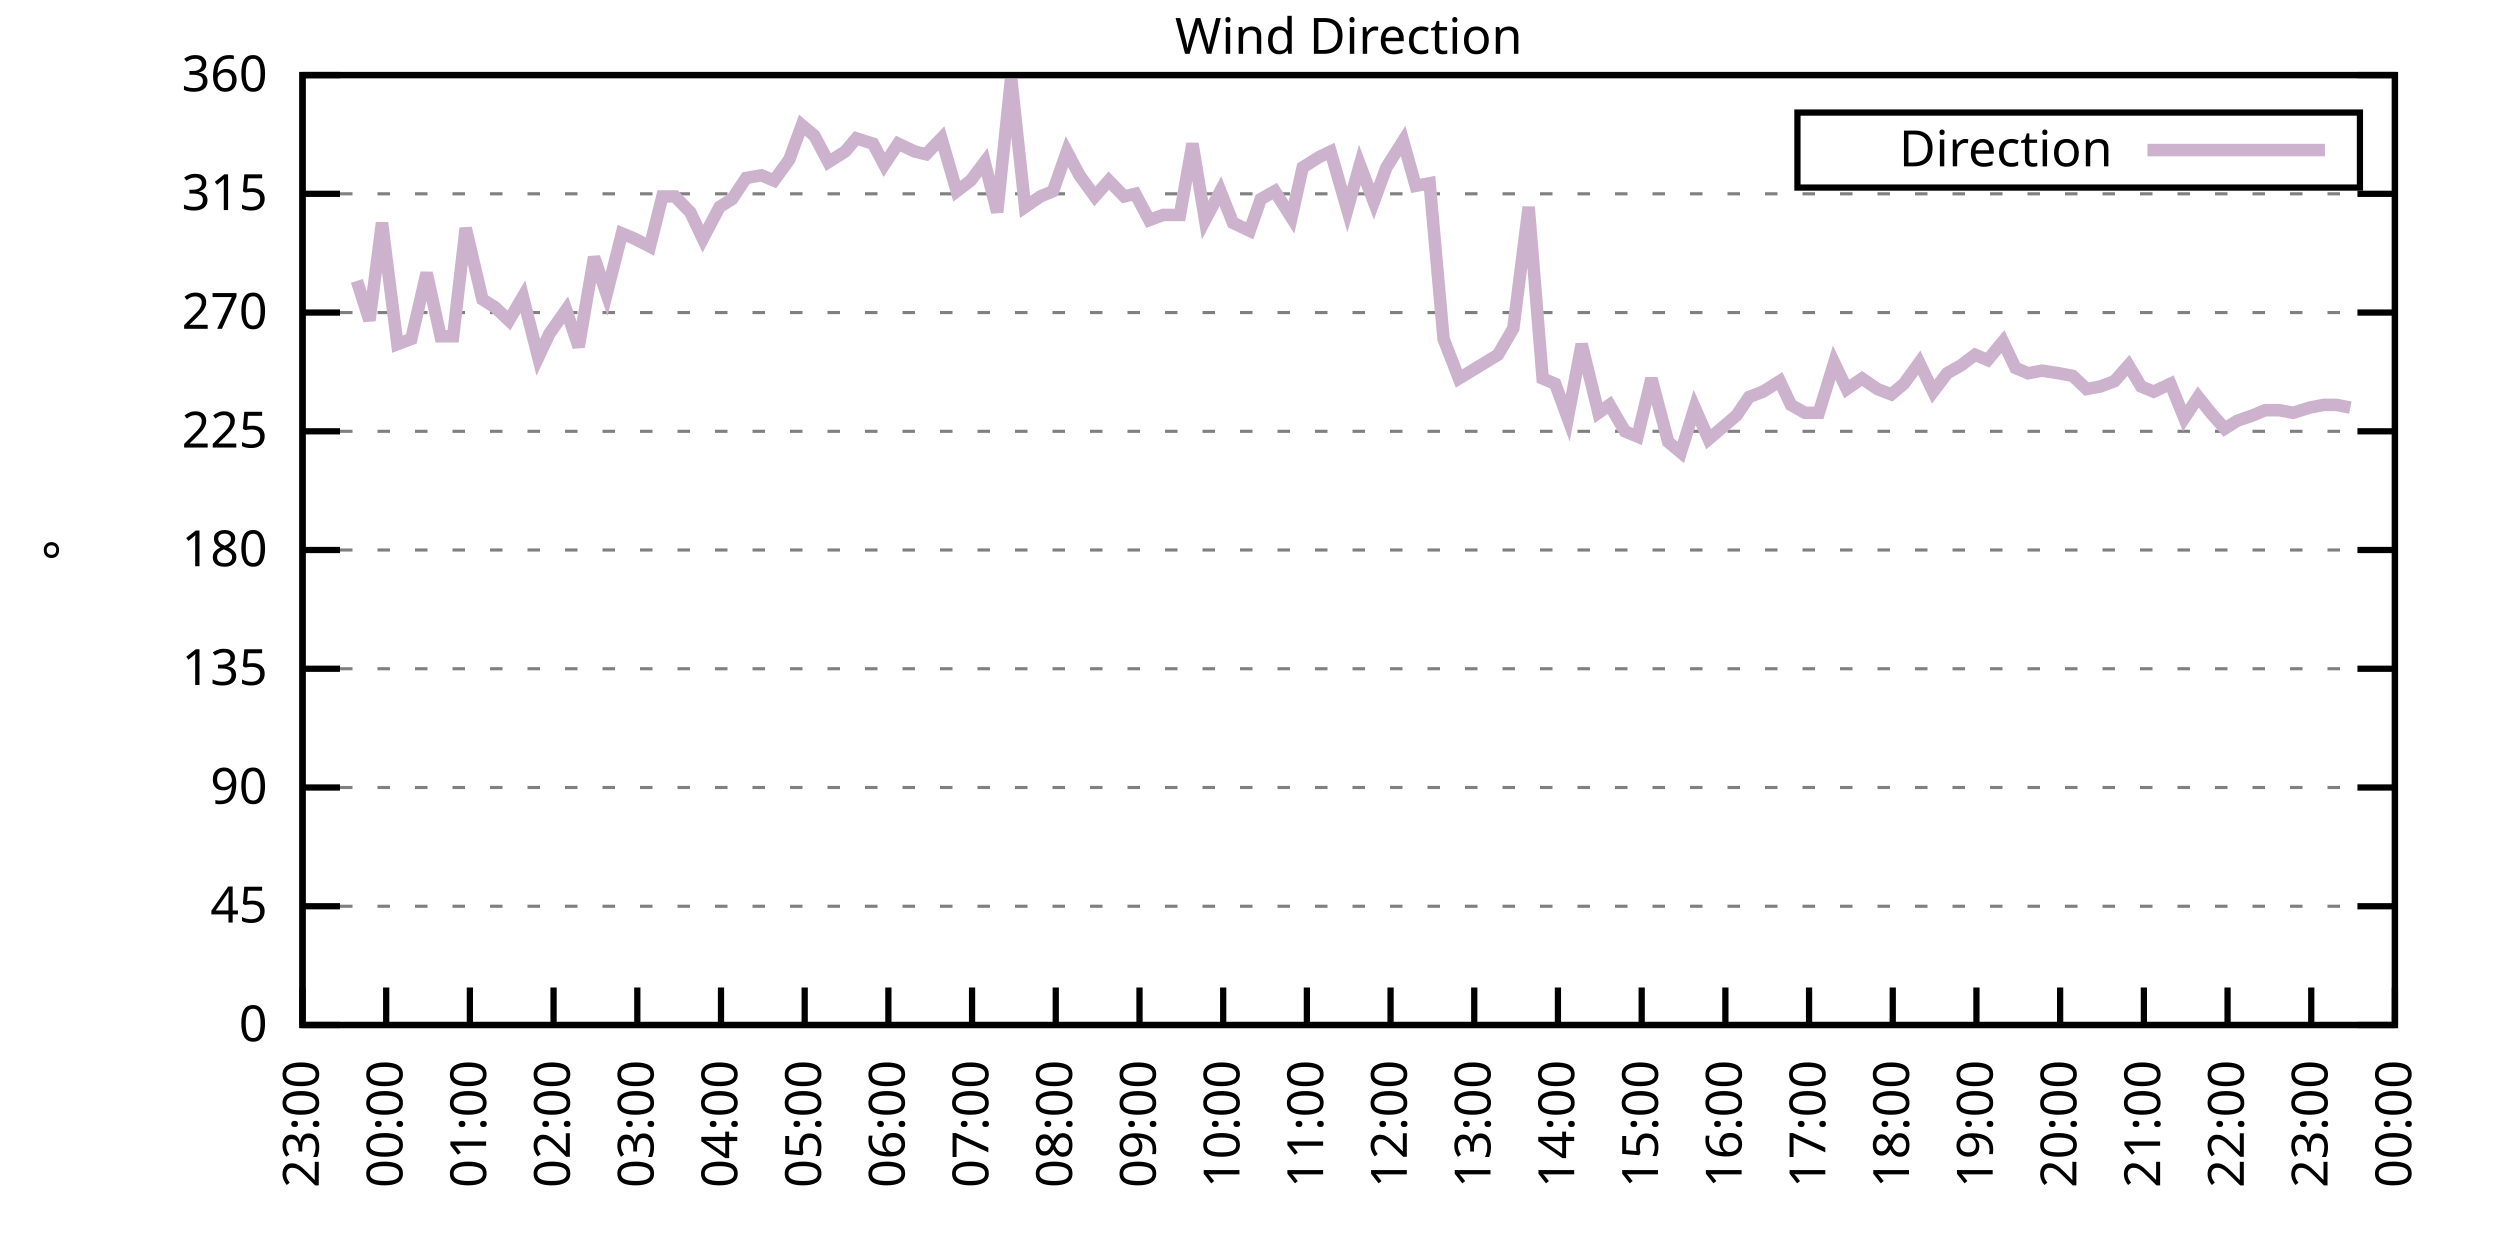
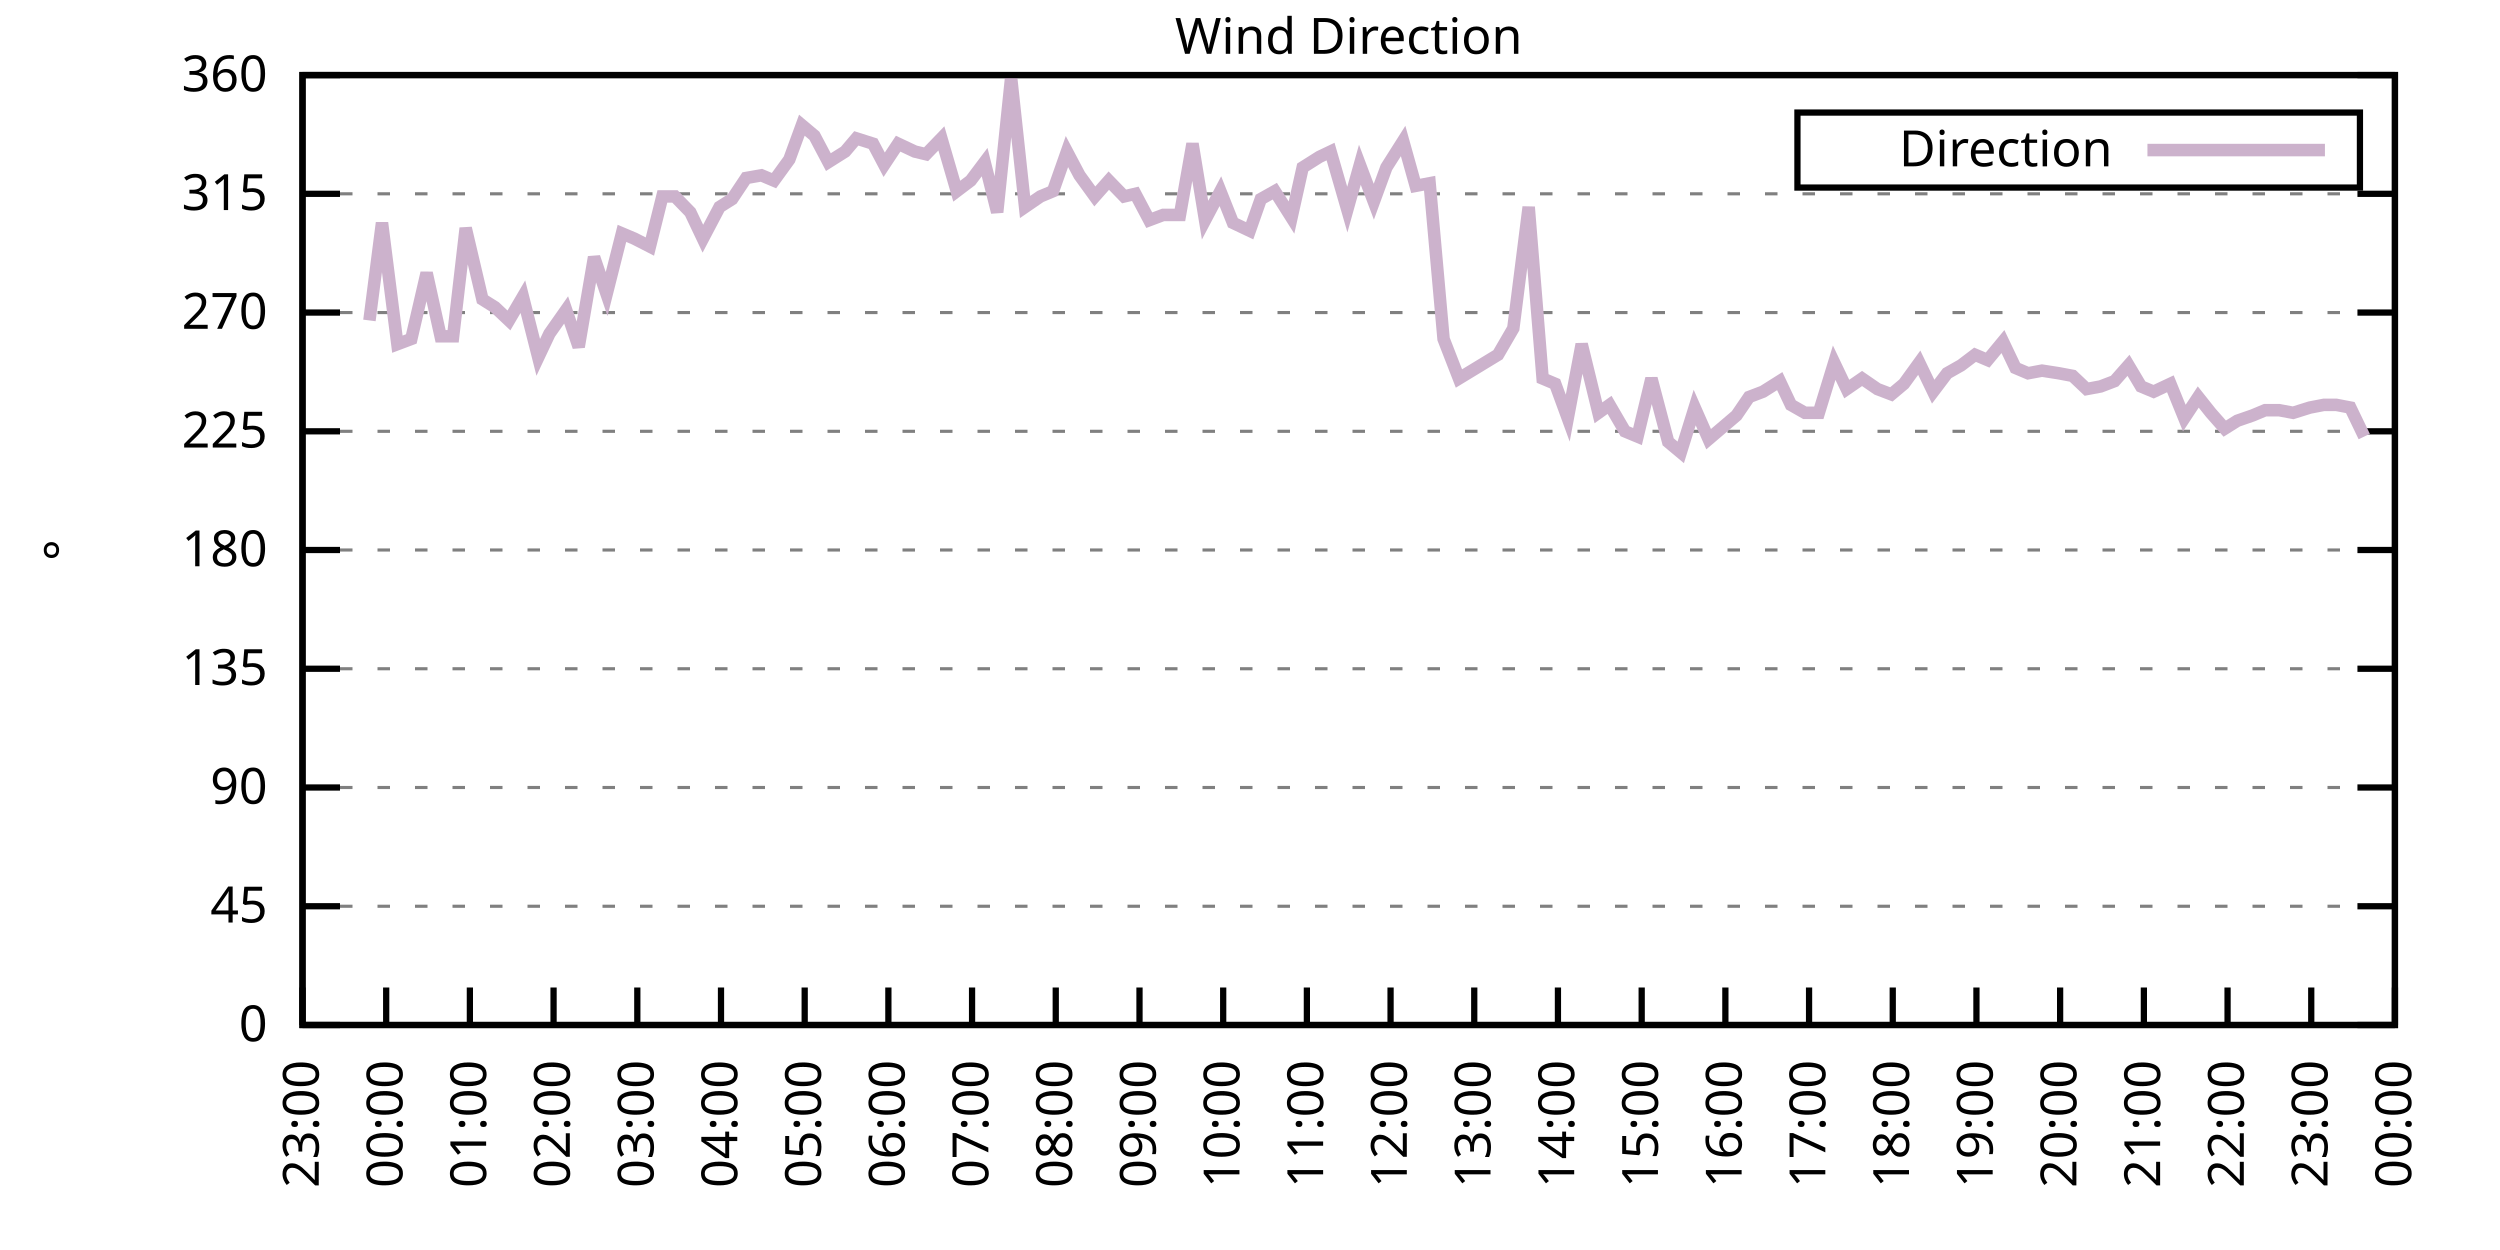
<svg xmlns="http://www.w3.org/2000/svg" xmlns:xlink="http://www.w3.org/1999/xlink" width="400" height="200" viewBox="0 0 400 200">
  <g id="gnuplot_canvas">
    <rect x="0" y="0" width="400" height="200" fill="none" />
    <defs>
      <circle id="gpDot" r="0.5" stroke-width="0.5" stroke="currentColor" />
      <path id="gpPt0" stroke-width="0.333" stroke="currentColor" d="M-1,0 h2 M0,-1 v2" />
      <path id="gpPt1" stroke-width="0.333" stroke="currentColor" d="M-1,-1 L1,1 M1,-1 L-1,1" />
      <path id="gpPt2" stroke-width="0.333" stroke="currentColor" d="M-1,0 L1,0 M0,-1 L0,1 M-1,-1 L1,1 M-1,1 L1,-1" />
      <rect id="gpPt3" stroke-width="0.333" stroke="currentColor" x="-1" y="-1" width="2" height="2" />
      <rect id="gpPt4" stroke-width="0.333" stroke="currentColor" fill="currentColor" x="-1" y="-1" width="2" height="2" />
      <circle id="gpPt5" stroke-width="0.333" stroke="currentColor" cx="0" cy="0" r="1" />
      <use xlink:href="#gpPt5" id="gpPt6" fill="currentColor" stroke="none" />
      <path id="gpPt7" stroke-width="0.333" stroke="currentColor" d="M0,-1.33 L-1.33,0.67 L1.33,0.67 z" />
      <use xlink:href="#gpPt7" id="gpPt8" fill="currentColor" stroke="none" />
      <use xlink:href="#gpPt7" id="gpPt9" stroke="currentColor" transform="rotate(180)" />
      <use xlink:href="#gpPt9" id="gpPt10" fill="currentColor" stroke="none" />
      <use xlink:href="#gpPt3" id="gpPt11" stroke="currentColor" transform="rotate(45)" />
      <use xlink:href="#gpPt11" id="gpPt12" fill="currentColor" stroke="none" />
      <path id="gpPt13" stroke-width="0.333" stroke="currentColor" d="M0,1.330 L1.265,0.411 L0.782,-1.067 L-0.782,-1.076 L-1.265,0.411 z" />
      <use xlink:href="#gpPt13" id="gpPt14" fill="currentColor" stroke="none" />
      <filter id="textbox" filterUnits="objectBoundingBox" x="0" y="0" height="1" width="1">
        <feFlood flood-color="white" flood-opacity="1" result="bgnd" />
        <feComposite in="SourceGraphic" in2="bgnd" operator="atop" />
      </filter>
      <filter id="greybox" filterUnits="objectBoundingBox" x="0" y="0" height="1" width="1">
        <feFlood flood-color="lightgrey" flood-opacity="1" result="grey" />
        <feComposite in="SourceGraphic" in2="grey" operator="atop" />
      </filter>
    </defs>
    <g fill="none" color="white" stroke="currentColor" stroke-width="1.00" stroke-linecap="butt" stroke-linejoin="miter">
</g>
    <g fill="none" color="black" stroke="currentColor" stroke-width="1.00" stroke-linecap="butt" stroke-linejoin="miter">
      <g stroke="none" shape-rendering="crispEdges">
        <polygon fill="rgb(255, 255, 255)" points="48.40,164.00 383.18,164.00 383.18,12.02 48.40,12.02 " />
      </g>
    </g>
    <g fill="none" color="black" stroke="currentColor" stroke-width="1.00" stroke-linecap="butt" stroke-linejoin="miter">
</g>
    <g fill="none" color="black" stroke="black" stroke-width="0.50" stroke-linecap="butt" stroke-linejoin="miter">
</g>
    <g fill="none" color="gray" stroke="currentColor" stroke-width="0.50" stroke-linecap="butt" stroke-linejoin="miter">
      <path stroke="gray" stroke-dasharray="2,4" class="gridline" d="M48.40,164.00 L383.19,164.00  " />
    </g>
    <g fill="none" color="gray" stroke="gray" stroke-width="1.00" stroke-linecap="butt" stroke-linejoin="miter">
</g>
    <g fill="none" color="black" stroke="currentColor" stroke-width="1.00" stroke-linecap="butt" stroke-linejoin="miter">
      <path stroke="black" d="M48.40,164.00 L54.40,164.00 M383.19,164.00 L377.19,164.00  " />
      <g transform="translate(42.80,166.60)" stroke="none" fill="black" font-family="Sans" font-size="8.00" text-anchor="end">
        <text>
          <tspan font-family="Sans"> 0</tspan>
        </text>
      </g>
    </g>
    <g fill="none" color="black" stroke="currentColor" stroke-width="1.00" stroke-linecap="butt" stroke-linejoin="miter">
</g>
    <g fill="none" color="black" stroke="black" stroke-width="0.50" stroke-linecap="butt" stroke-linejoin="miter">
</g>
    <g fill="none" color="gray" stroke="currentColor" stroke-width="0.50" stroke-linecap="butt" stroke-linejoin="miter">
      <path stroke="gray" stroke-dasharray="2,4" class="gridline" d="M48.40,145.00 L383.19,145.00  " />
    </g>
    <g fill="none" color="gray" stroke="gray" stroke-width="1.00" stroke-linecap="butt" stroke-linejoin="miter">
</g>
    <g fill="none" color="black" stroke="currentColor" stroke-width="1.00" stroke-linecap="butt" stroke-linejoin="miter">
      <path stroke="black" d="M48.40,145.00 L54.40,145.00 M383.19,145.00 L377.19,145.00  " />
      <g transform="translate(42.80,147.60)" stroke="none" fill="black" font-family="Sans" font-size="8.00" text-anchor="end">
        <text>
          <tspan font-family="Sans"> 45</tspan>
        </text>
      </g>
    </g>
    <g fill="none" color="black" stroke="currentColor" stroke-width="1.00" stroke-linecap="butt" stroke-linejoin="miter">
</g>
    <g fill="none" color="black" stroke="black" stroke-width="0.50" stroke-linecap="butt" stroke-linejoin="miter">
</g>
    <g fill="none" color="gray" stroke="currentColor" stroke-width="0.50" stroke-linecap="butt" stroke-linejoin="miter">
      <path stroke="gray" stroke-dasharray="2,4" class="gridline" d="M48.40,126.00 L383.19,126.00  " />
    </g>
    <g fill="none" color="gray" stroke="gray" stroke-width="1.00" stroke-linecap="butt" stroke-linejoin="miter">
</g>
    <g fill="none" color="black" stroke="currentColor" stroke-width="1.00" stroke-linecap="butt" stroke-linejoin="miter">
      <path stroke="black" d="M48.40,126.00 L54.40,126.00 M383.19,126.00 L377.19,126.00  " />
      <g transform="translate(42.80,128.60)" stroke="none" fill="black" font-family="Sans" font-size="8.00" text-anchor="end">
        <text>
          <tspan font-family="Sans"> 90</tspan>
        </text>
      </g>
    </g>
    <g fill="none" color="black" stroke="currentColor" stroke-width="1.00" stroke-linecap="butt" stroke-linejoin="miter">
</g>
    <g fill="none" color="black" stroke="black" stroke-width="0.50" stroke-linecap="butt" stroke-linejoin="miter">
</g>
    <g fill="none" color="gray" stroke="currentColor" stroke-width="0.50" stroke-linecap="butt" stroke-linejoin="miter">
      <path stroke="gray" stroke-dasharray="2,4" class="gridline" d="M48.40,107.00 L383.19,107.00  " />
    </g>
    <g fill="none" color="gray" stroke="gray" stroke-width="1.00" stroke-linecap="butt" stroke-linejoin="miter">
</g>
    <g fill="none" color="black" stroke="currentColor" stroke-width="1.00" stroke-linecap="butt" stroke-linejoin="miter">
      <path stroke="black" d="M48.40,107.00 L54.40,107.00 M383.19,107.00 L377.19,107.00  " />
      <g transform="translate(42.80,109.60)" stroke="none" fill="black" font-family="Sans" font-size="8.00" text-anchor="end">
        <text>
          <tspan font-family="Sans"> 135</tspan>
        </text>
      </g>
    </g>
    <g fill="none" color="black" stroke="currentColor" stroke-width="1.00" stroke-linecap="butt" stroke-linejoin="miter">
</g>
    <g fill="none" color="black" stroke="black" stroke-width="0.50" stroke-linecap="butt" stroke-linejoin="miter">
</g>
    <g fill="none" color="gray" stroke="currentColor" stroke-width="0.50" stroke-linecap="butt" stroke-linejoin="miter">
      <path stroke="gray" stroke-dasharray="2,4" class="gridline" d="M48.40,88.00 L383.19,88.00  " />
    </g>
    <g fill="none" color="gray" stroke="gray" stroke-width="1.00" stroke-linecap="butt" stroke-linejoin="miter">
</g>
    <g fill="none" color="black" stroke="currentColor" stroke-width="1.00" stroke-linecap="butt" stroke-linejoin="miter">
      <path stroke="black" d="M48.40,88.00 L54.40,88.00 M383.19,88.00 L377.19,88.00  " />
      <g transform="translate(42.80,90.60)" stroke="none" fill="black" font-family="Sans" font-size="8.00" text-anchor="end">
        <text>
          <tspan font-family="Sans"> 180</tspan>
        </text>
      </g>
    </g>
    <g fill="none" color="black" stroke="currentColor" stroke-width="1.00" stroke-linecap="butt" stroke-linejoin="miter">
</g>
    <g fill="none" color="black" stroke="black" stroke-width="0.50" stroke-linecap="butt" stroke-linejoin="miter">
</g>
    <g fill="none" color="gray" stroke="currentColor" stroke-width="0.50" stroke-linecap="butt" stroke-linejoin="miter">
      <path stroke="gray" stroke-dasharray="2,4" class="gridline" d="M48.40,69.01 L383.19,69.01  " />
    </g>
    <g fill="none" color="gray" stroke="gray" stroke-width="1.00" stroke-linecap="butt" stroke-linejoin="miter">
</g>
    <g fill="none" color="black" stroke="currentColor" stroke-width="1.00" stroke-linecap="butt" stroke-linejoin="miter">
      <path stroke="black" d="M48.40,69.01 L54.40,69.01 M383.19,69.01 L377.19,69.01  " />
      <g transform="translate(42.80,71.61)" stroke="none" fill="black" font-family="Sans" font-size="8.00" text-anchor="end">
        <text>
          <tspan font-family="Sans"> 225</tspan>
        </text>
      </g>
    </g>
    <g fill="none" color="black" stroke="currentColor" stroke-width="1.00" stroke-linecap="butt" stroke-linejoin="miter">
</g>
    <g fill="none" color="black" stroke="black" stroke-width="0.50" stroke-linecap="butt" stroke-linejoin="miter">
</g>
    <g fill="none" color="gray" stroke="currentColor" stroke-width="0.50" stroke-linecap="butt" stroke-linejoin="miter">
      <path stroke="gray" stroke-dasharray="2,4" class="gridline" d="M48.40,50.01 L383.19,50.01  " />
    </g>
    <g fill="none" color="gray" stroke="gray" stroke-width="1.00" stroke-linecap="butt" stroke-linejoin="miter">
</g>
    <g fill="none" color="black" stroke="currentColor" stroke-width="1.00" stroke-linecap="butt" stroke-linejoin="miter">
      <path stroke="black" d="M48.40,50.01 L54.40,50.01 M383.19,50.01 L377.19,50.01  " />
      <g transform="translate(42.80,52.61)" stroke="none" fill="black" font-family="Sans" font-size="8.00" text-anchor="end">
        <text>
          <tspan font-family="Sans"> 270</tspan>
        </text>
      </g>
    </g>
    <g fill="none" color="black" stroke="currentColor" stroke-width="1.00" stroke-linecap="butt" stroke-linejoin="miter">
</g>
    <g fill="none" color="black" stroke="black" stroke-width="0.50" stroke-linecap="butt" stroke-linejoin="miter">
</g>
    <g fill="none" color="gray" stroke="currentColor" stroke-width="0.50" stroke-linecap="butt" stroke-linejoin="miter">
      <path stroke="gray" stroke-dasharray="2,4" class="gridline" d="M48.40,31.01 L383.19,31.01  " />
    </g>
    <g fill="none" color="gray" stroke="gray" stroke-width="1.00" stroke-linecap="butt" stroke-linejoin="miter">
</g>
    <g fill="none" color="black" stroke="currentColor" stroke-width="1.00" stroke-linecap="butt" stroke-linejoin="miter">
      <path stroke="black" d="M48.40,31.01 L54.40,31.01 M383.19,31.01 L377.19,31.01  " />
      <g transform="translate(42.80,33.61)" stroke="none" fill="black" font-family="Sans" font-size="8.00" text-anchor="end">
        <text>
          <tspan font-family="Sans"> 315</tspan>
        </text>
      </g>
    </g>
    <g fill="none" color="black" stroke="currentColor" stroke-width="1.00" stroke-linecap="butt" stroke-linejoin="miter">
</g>
    <g fill="none" color="black" stroke="black" stroke-width="0.50" stroke-linecap="butt" stroke-linejoin="miter">
</g>
    <g fill="none" color="gray" stroke="currentColor" stroke-width="0.50" stroke-linecap="butt" stroke-linejoin="miter">
      <path stroke="gray" stroke-dasharray="2,4" class="gridline" d="M48.40,12.01 L383.19,12.01  " />
    </g>
    <g fill="none" color="gray" stroke="gray" stroke-width="1.00" stroke-linecap="butt" stroke-linejoin="miter">
</g>
    <g fill="none" color="black" stroke="currentColor" stroke-width="1.00" stroke-linecap="butt" stroke-linejoin="miter">
      <path stroke="black" d="M48.40,12.01 L54.40,12.01 M383.19,12.01 L377.19,12.01  " />
      <g transform="translate(42.80,14.61)" stroke="none" fill="black" font-family="Sans" font-size="8.00" text-anchor="end">
        <text>
          <tspan font-family="Sans"> 360</tspan>
        </text>
      </g>
    </g>
    <g fill="none" color="black" stroke="currentColor" stroke-width="1.00" stroke-linecap="butt" stroke-linejoin="miter">
      <path stroke="black" d="M48.40,164.00 L48.40,158.00  " />
      <g transform="translate(51.00,169.60) rotate(270.00)" stroke="none" fill="black" font-family="Sans" font-size="8.00" text-anchor="end">
        <text>
          <tspan font-family="Sans">23:00</tspan>
        </text>
      </g>
    </g>
    <g fill="none" color="black" stroke="currentColor" stroke-width="1.00" stroke-linecap="butt" stroke-linejoin="miter">
      <path stroke="black" d="M61.79,164.00 L61.79,158.00  " />
      <g transform="translate(64.39,169.60) rotate(270.00)" stroke="none" fill="black" font-family="Sans" font-size="8.00" text-anchor="end">
        <text>
          <tspan font-family="Sans">00:00</tspan>
        </text>
      </g>
    </g>
    <g fill="none" color="black" stroke="currentColor" stroke-width="1.00" stroke-linecap="butt" stroke-linejoin="miter">
      <path stroke="black" d="M75.18,164.00 L75.18,158.00  " />
      <g transform="translate(77.78,169.60) rotate(270.00)" stroke="none" fill="black" font-family="Sans" font-size="8.00" text-anchor="end">
        <text>
          <tspan font-family="Sans">01:00</tspan>
        </text>
      </g>
    </g>
    <g fill="none" color="black" stroke="currentColor" stroke-width="1.00" stroke-linecap="butt" stroke-linejoin="miter">
      <path stroke="black" d="M88.57,164.00 L88.57,158.00  " />
      <g transform="translate(91.17,169.60) rotate(270.00)" stroke="none" fill="black" font-family="Sans" font-size="8.00" text-anchor="end">
        <text>
          <tspan font-family="Sans">02:00</tspan>
        </text>
      </g>
    </g>
    <g fill="none" color="black" stroke="currentColor" stroke-width="1.00" stroke-linecap="butt" stroke-linejoin="miter">
      <path stroke="black" d="M101.97,164.00 L101.97,158.00  " />
      <g transform="translate(104.57,169.60) rotate(270.00)" stroke="none" fill="black" font-family="Sans" font-size="8.00" text-anchor="end">
        <text>
          <tspan font-family="Sans">03:00</tspan>
        </text>
      </g>
    </g>
    <g fill="none" color="black" stroke="currentColor" stroke-width="1.00" stroke-linecap="butt" stroke-linejoin="miter">
      <path stroke="black" d="M115.36,164.00 L115.36,158.00  " />
      <g transform="translate(117.96,169.60) rotate(270.00)" stroke="none" fill="black" font-family="Sans" font-size="8.00" text-anchor="end">
        <text>
          <tspan font-family="Sans">04:00</tspan>
        </text>
      </g>
    </g>
    <g fill="none" color="black" stroke="currentColor" stroke-width="1.00" stroke-linecap="butt" stroke-linejoin="miter">
      <path stroke="black" d="M128.75,164.00 L128.75,158.00  " />
      <g transform="translate(131.35,169.60) rotate(270.00)" stroke="none" fill="black" font-family="Sans" font-size="8.00" text-anchor="end">
        <text>
          <tspan font-family="Sans">05:00</tspan>
        </text>
      </g>
    </g>
    <g fill="none" color="black" stroke="currentColor" stroke-width="1.00" stroke-linecap="butt" stroke-linejoin="miter">
      <path stroke="black" d="M142.14,164.00 L142.14,158.00  " />
      <g transform="translate(144.74,169.60) rotate(270.00)" stroke="none" fill="black" font-family="Sans" font-size="8.00" text-anchor="end">
        <text>
          <tspan font-family="Sans">06:00</tspan>
        </text>
      </g>
    </g>
    <g fill="none" color="black" stroke="currentColor" stroke-width="1.00" stroke-linecap="butt" stroke-linejoin="miter">
      <path stroke="black" d="M155.53,164.00 L155.53,158.00  " />
      <g transform="translate(158.13,169.60) rotate(270.00)" stroke="none" fill="black" font-family="Sans" font-size="8.00" text-anchor="end">
        <text>
          <tspan font-family="Sans">07:00</tspan>
        </text>
      </g>
    </g>
    <g fill="none" color="black" stroke="currentColor" stroke-width="1.00" stroke-linecap="butt" stroke-linejoin="miter">
      <path stroke="black" d="M168.92,164.00 L168.92,158.00  " />
      <g transform="translate(171.52,169.60) rotate(270.00)" stroke="none" fill="black" font-family="Sans" font-size="8.00" text-anchor="end">
        <text>
          <tspan font-family="Sans">08:00</tspan>
        </text>
      </g>
    </g>
    <g fill="none" color="black" stroke="currentColor" stroke-width="1.00" stroke-linecap="butt" stroke-linejoin="miter">
      <path stroke="black" d="M182.32,164.00 L182.32,158.00  " />
      <g transform="translate(184.92,169.60) rotate(270.00)" stroke="none" fill="black" font-family="Sans" font-size="8.00" text-anchor="end">
        <text>
          <tspan font-family="Sans">09:00</tspan>
        </text>
      </g>
    </g>
    <g fill="none" color="black" stroke="currentColor" stroke-width="1.00" stroke-linecap="butt" stroke-linejoin="miter">
      <path stroke="black" d="M195.71,164.00 L195.71,158.00  " />
      <g transform="translate(198.31,169.60) rotate(270.00)" stroke="none" fill="black" font-family="Sans" font-size="8.00" text-anchor="end">
        <text>
          <tspan font-family="Sans">10:00</tspan>
        </text>
      </g>
    </g>
    <g fill="none" color="black" stroke="currentColor" stroke-width="1.00" stroke-linecap="butt" stroke-linejoin="miter">
      <path stroke="black" d="M209.10,164.00 L209.10,158.00  " />
      <g transform="translate(211.70,169.60) rotate(270.00)" stroke="none" fill="black" font-family="Sans" font-size="8.00" text-anchor="end">
        <text>
          <tspan font-family="Sans">11:00</tspan>
        </text>
      </g>
    </g>
    <g fill="none" color="black" stroke="currentColor" stroke-width="1.00" stroke-linecap="butt" stroke-linejoin="miter">
      <path stroke="black" d="M222.49,164.00 L222.49,158.00  " />
      <g transform="translate(225.09,169.60) rotate(270.00)" stroke="none" fill="black" font-family="Sans" font-size="8.00" text-anchor="end">
        <text>
          <tspan font-family="Sans">12:00</tspan>
        </text>
      </g>
    </g>
    <g fill="none" color="black" stroke="currentColor" stroke-width="1.00" stroke-linecap="butt" stroke-linejoin="miter">
      <path stroke="black" d="M235.88,164.00 L235.88,158.00  " />
      <g transform="translate(238.48,169.60) rotate(270.00)" stroke="none" fill="black" font-family="Sans" font-size="8.00" text-anchor="end">
        <text>
          <tspan font-family="Sans">13:00</tspan>
        </text>
      </g>
    </g>
    <g fill="none" color="black" stroke="currentColor" stroke-width="1.00" stroke-linecap="butt" stroke-linejoin="miter">
      <path stroke="black" d="M249.27,164.00 L249.27,158.00  " />
      <g transform="translate(251.87,169.60) rotate(270.00)" stroke="none" fill="black" font-family="Sans" font-size="8.00" text-anchor="end">
        <text>
          <tspan font-family="Sans">14:00</tspan>
        </text>
      </g>
    </g>
    <g fill="none" color="black" stroke="currentColor" stroke-width="1.00" stroke-linecap="butt" stroke-linejoin="miter">
      <path stroke="black" d="M262.67,164.00 L262.67,158.00  " />
      <g transform="translate(265.27,169.60) rotate(270.00)" stroke="none" fill="black" font-family="Sans" font-size="8.00" text-anchor="end">
        <text>
          <tspan font-family="Sans">15:00</tspan>
        </text>
      </g>
    </g>
    <g fill="none" color="black" stroke="currentColor" stroke-width="1.00" stroke-linecap="butt" stroke-linejoin="miter">
      <path stroke="black" d="M276.06,164.00 L276.06,158.00  " />
      <g transform="translate(278.66,169.60) rotate(270.00)" stroke="none" fill="black" font-family="Sans" font-size="8.00" text-anchor="end">
        <text>
          <tspan font-family="Sans">16:00</tspan>
        </text>
      </g>
    </g>
    <g fill="none" color="black" stroke="currentColor" stroke-width="1.00" stroke-linecap="butt" stroke-linejoin="miter">
      <path stroke="black" d="M289.45,164.00 L289.45,158.00  " />
      <g transform="translate(292.05,169.60) rotate(270.00)" stroke="none" fill="black" font-family="Sans" font-size="8.00" text-anchor="end">
        <text>
          <tspan font-family="Sans">17:00</tspan>
        </text>
      </g>
    </g>
    <g fill="none" color="black" stroke="currentColor" stroke-width="1.00" stroke-linecap="butt" stroke-linejoin="miter">
      <path stroke="black" d="M302.84,164.00 L302.84,158.00  " />
      <g transform="translate(305.44,169.60) rotate(270.00)" stroke="none" fill="black" font-family="Sans" font-size="8.00" text-anchor="end">
        <text>
          <tspan font-family="Sans">18:00</tspan>
        </text>
      </g>
    </g>
    <g fill="none" color="black" stroke="currentColor" stroke-width="1.00" stroke-linecap="butt" stroke-linejoin="miter">
      <path stroke="black" d="M316.23,164.00 L316.23,158.00  " />
      <g transform="translate(318.83,169.60) rotate(270.00)" stroke="none" fill="black" font-family="Sans" font-size="8.00" text-anchor="end">
        <text>
          <tspan font-family="Sans">19:00</tspan>
        </text>
      </g>
    </g>
    <g fill="none" color="black" stroke="currentColor" stroke-width="1.00" stroke-linecap="butt" stroke-linejoin="miter">
      <path stroke="black" d="M329.62,164.00 L329.62,158.00  " />
      <g transform="translate(332.22,169.60) rotate(270.00)" stroke="none" fill="black" font-family="Sans" font-size="8.00" text-anchor="end">
        <text>
          <tspan font-family="Sans">20:00</tspan>
        </text>
      </g>
    </g>
    <g fill="none" color="black" stroke="currentColor" stroke-width="1.00" stroke-linecap="butt" stroke-linejoin="miter">
      <path stroke="black" d="M343.02,164.00 L343.02,158.00  " />
      <g transform="translate(345.62,169.60) rotate(270.00)" stroke="none" fill="black" font-family="Sans" font-size="8.00" text-anchor="end">
        <text>
          <tspan font-family="Sans">21:00</tspan>
        </text>
      </g>
    </g>
    <g fill="none" color="black" stroke="currentColor" stroke-width="1.00" stroke-linecap="butt" stroke-linejoin="miter">
      <path stroke="black" d="M356.41,164.00 L356.41,158.00  " />
      <g transform="translate(359.01,169.60) rotate(270.00)" stroke="none" fill="black" font-family="Sans" font-size="8.00" text-anchor="end">
        <text>
          <tspan font-family="Sans">22:00</tspan>
        </text>
      </g>
    </g>
    <g fill="none" color="black" stroke="currentColor" stroke-width="1.00" stroke-linecap="butt" stroke-linejoin="miter">
      <path stroke="black" d="M369.80,164.00 L369.80,158.00  " />
      <g transform="translate(372.40,169.60) rotate(270.00)" stroke="none" fill="black" font-family="Sans" font-size="8.00" text-anchor="end">
        <text>
          <tspan font-family="Sans">23:00</tspan>
        </text>
      </g>
    </g>
    <g fill="none" color="black" stroke="currentColor" stroke-width="1.00" stroke-linecap="butt" stroke-linejoin="miter">
      <path stroke="black" d="M383.19,164.00 L383.19,158.00  " />
      <g transform="translate(385.79,169.60) rotate(270.00)" stroke="none" fill="black" font-family="Sans" font-size="8.00" text-anchor="end">
        <text>
          <tspan font-family="Sans">00:00</tspan>
        </text>
      </g>
    </g>
    <g fill="none" color="black" stroke="currentColor" stroke-width="1.00" stroke-linecap="butt" stroke-linejoin="miter">
</g>
    <g fill="none" color="black" stroke="currentColor" stroke-width="1.00" stroke-linecap="butt" stroke-linejoin="miter">
      <path stroke="black" d="M48.40,12.01 L48.40,164.00 L383.19,164.00 L383.19,12.01 L48.40,12.01 Z  " />
    </g>
    <g fill="none" color="black" stroke="currentColor" stroke-width="1.00" stroke-linecap="butt" stroke-linejoin="miter">
</g>
    <g fill="none" color="black" stroke="currentColor" stroke-width="1.00" stroke-linecap="butt" stroke-linejoin="miter">
      <path stroke="black" d="M287.59,30.01 L287.59,18.01 L377.59,18.01 L377.59,30.01 L287.59,30.01 Z  " />
    </g>
    <g id="Wind_direction_plot_1">
      <g fill="none" color="white" stroke="black" stroke-width="2.00" stroke-linecap="butt" stroke-linejoin="miter">
</g>
      <g fill="none" color="black" stroke="currentColor" stroke-width="2.00" stroke-linecap="butt" stroke-linejoin="miter">
        <g transform="translate(337.99,26.61)" stroke="none" fill="black" font-family="Sans" font-size="8.00" text-anchor="end">
          <text>
            <tspan font-family="Sans">Direction</tspan>
          </text>
        </g>
      </g>
      <g fill="none" color="black" stroke="currentColor" stroke-width="2.00" stroke-linecap="butt" stroke-linejoin="miter">
-         <path stroke="rgb(204, 178, 204)" d="M343.59,24.01 L371.99,24.01 M57.10,44.94 L59.11,51.27 L61.12,35.65 L63.58,55.07 L65.81,54.23 L68.26,43.67   L70.50,53.81 L72.50,53.81 L74.51,36.50 L77.19,47.90 L79.20,49.16 L81.43,51.27 L83.66,47.47 L86.12,57.18   L87.91,53.39 L90.58,49.59 L92.59,55.50 L95.05,41.14 L97.06,47.05 L99.51,37.34 L101.52,38.19 L103.98,39.45   L105.98,31.43 L107.99,31.43 L110.45,33.96 L112.46,38.19 L115.13,33.12 L117.14,31.85 L119.38,28.48 L121.83,28.05   L123.84,28.90 L126.29,25.52 L128.30,20.03 L130.31,21.72 L132.54,25.94 L135.22,24.25 L137.01,22.14 L139.69,22.99   L141.47,26.36 L143.70,22.99 L146.38,24.25 L148.17,24.68 L150.62,22.14 L153.08,30.59 L155.31,28.90 L157.54,25.94   L159.55,33.96 L161.78,12.43 L164.01,33.12 L166.47,31.43 L168.48,30.59 L170.71,24.25 L172.72,28.05 L175.17,31.43   L177.41,28.90 L179.86,31.43 L181.65,31.01 L183.88,35.23 L186.11,34.39 L188.79,34.39 L190.80,22.99 L192.81,35.23   L195.26,30.59 L197.27,35.65 L199.95,36.92 L201.73,31.85 L203.97,30.59 L206.64,34.81 L208.43,26.79 L211.11,25.10   L212.89,24.25 L215.57,33.54 L217.58,26.36 L219.81,32.28 L221.82,26.79 L224.50,22.56 L226.51,29.74 L228.74,29.32   L230.97,54.23 L233.43,60.56 L239.68,56.76 L242.13,52.54 L244.59,33.12 L246.82,60.56 L248.83,61.41 L250.84,66.90   L253.07,55.07 L255.75,66.05 L257.53,64.78 L259.99,69.01 L262.00,69.85 L264.23,60.56 L266.91,70.70 L268.92,72.38   L271.15,65.21 L273.38,70.27 L277.84,66.47 L279.85,63.52 L282.08,62.67 L284.76,60.98 L286.55,64.78 L288.78,66.05   L291.01,66.05 L293.47,58.03 L295.48,62.25 L297.93,60.56 L300.39,62.25 L302.62,63.10 L304.63,61.41 L307.08,58.03   L309.31,62.67 L311.54,59.72 L313.78,58.45 L316.01,56.76 L318.02,57.61 L320.47,54.65 L322.48,58.87 L324.49,59.72   L326.72,59.30 L329.40,59.72 L331.63,60.14 L333.86,62.25 L336.10,61.83 L338.33,60.98 L340.56,58.45 L342.57,61.83   L344.58,62.67 L347.26,61.41 L349.49,66.90 L351.72,63.52 L353.73,66.05 L355.96,68.58 L357.97,67.32 L360.42,66.47   L362.43,65.63 L364.66,65.63 L366.90,66.05 L369.58,65.21 L371.81,64.78 L373.82,64.78 L376.05,65.21  " />
+         <path stroke="rgb(204, 178, 204)" d="M343.59,24.01 L371.99,24.01 M59.11,51.27 L61.12,35.65 L63.58,55.07 L65.81,54.23 L68.26,43.67 L70.50,53.81   L72.50,53.81 L74.51,36.50 L77.19,47.90 L79.20,49.16 L81.43,51.27 L83.66,47.47 L86.12,57.18 L87.91,53.39   L90.58,49.59 L92.59,55.50 L95.05,41.14 L97.06,47.05 L99.51,37.34 L101.52,38.19 L103.98,39.45 L105.98,31.43   L107.99,31.43 L110.45,33.96 L112.46,38.19 L115.13,33.12 L117.14,31.85 L119.38,28.48 L121.83,28.05 L123.84,28.90   L126.29,25.52 L128.30,20.03 L130.31,21.72 L132.54,25.94 L135.22,24.25 L137.01,22.14 L139.69,22.99 L141.47,26.36   L143.70,22.99 L146.38,24.25 L148.17,24.68 L150.62,22.14 L153.08,30.59 L155.31,28.90 L157.54,25.94 L159.55,33.96   L161.78,12.43 L164.01,33.12 L166.47,31.43 L168.48,30.59 L170.71,24.25 L172.72,28.05 L175.17,31.43 L177.41,28.90   L179.86,31.43 L181.65,31.01 L183.88,35.23 L186.11,34.39 L188.79,34.39 L190.80,22.99 L192.81,35.23 L195.26,30.59   L197.27,35.65 L199.95,36.92 L201.73,31.85 L203.97,30.59 L206.64,34.81 L208.43,26.79 L211.11,25.10 L212.89,24.25   L215.57,33.54 L217.58,26.36 L219.81,32.28 L221.82,26.79 L224.50,22.56 L226.51,29.74 L228.74,29.32 L230.97,54.23   L233.43,60.56 L239.68,56.76 L242.13,52.54 L244.59,33.12 L246.82,60.56 L248.83,61.41 L250.84,66.90 L253.07,55.07   L255.75,66.05 L257.53,64.78 L259.99,69.01 L262.00,69.85 L264.23,60.56 L266.91,70.70 L268.92,72.38 L271.15,65.21   L273.38,70.27 L277.84,66.47 L279.85,63.52 L282.08,62.67 L284.76,60.98 L286.55,64.78 L288.78,66.05 L291.01,66.05   L293.47,58.03 L295.48,62.25 L297.93,60.56 L300.39,62.25 L302.62,63.10 L304.63,61.41 L307.08,58.03 L309.31,62.67   L311.54,59.72 L313.78,58.45 L316.01,56.76 L318.02,57.61 L320.47,54.65 L322.48,58.87 L324.49,59.72 L326.72,59.30   L329.40,59.72 L331.63,60.14 L333.86,62.25 L336.10,61.83 L338.33,60.98 L340.56,58.45 L342.57,61.83 L344.58,62.67   L347.26,61.41 L349.49,66.90 L351.72,63.52 L353.73,66.05 L355.96,68.58 L357.97,67.32 L360.42,66.47 L362.43,65.63   L364.66,65.63 L366.90,66.05 L369.58,65.21 L371.81,64.78 L373.82,64.78 L376.05,65.21 L378.28,69.85  " />
      </g>
    </g>
    <g fill="none" color="black" stroke="currentColor" stroke-width="2.00" stroke-linecap="butt" stroke-linejoin="miter">
</g>
    <g fill="none" color="black" stroke="black" stroke-width="1.00" stroke-linecap="butt" stroke-linejoin="miter">
</g>
    <g fill="none" color="black" stroke="currentColor" stroke-width="1.00" stroke-linecap="butt" stroke-linejoin="miter">
      <path stroke="black" d="M48.40,12.01 L48.40,164.00 L383.19,164.00 L383.19,12.01 L48.40,12.01 Z  " />
      <g transform="translate(12.80,88.01) rotate(270.00)" stroke="none" fill="black" font-family="Sans" font-size="8.00" text-anchor="middle">
        <text>
          <tspan font-family="Sans">°</tspan>
        </text>
      </g>
    </g>
    <g fill="none" color="black" stroke="currentColor" stroke-width="1.00" stroke-linecap="butt" stroke-linejoin="miter">
</g>
    <g fill="none" color="black" stroke="currentColor" stroke-width="1.00" stroke-linecap="butt" stroke-linejoin="miter">
      <g transform="translate(215.79,8.61)" stroke="none" fill="black" font-family="Sans" font-size="8.00" text-anchor="middle">
        <text>
          <tspan font-family="Sans">Wind Direction</tspan>
        </text>
      </g>
    </g>
    <g fill="none" color="black" stroke="currentColor" stroke-width="1.00" stroke-linecap="butt" stroke-linejoin="miter">
</g>
  </g>
</svg>
